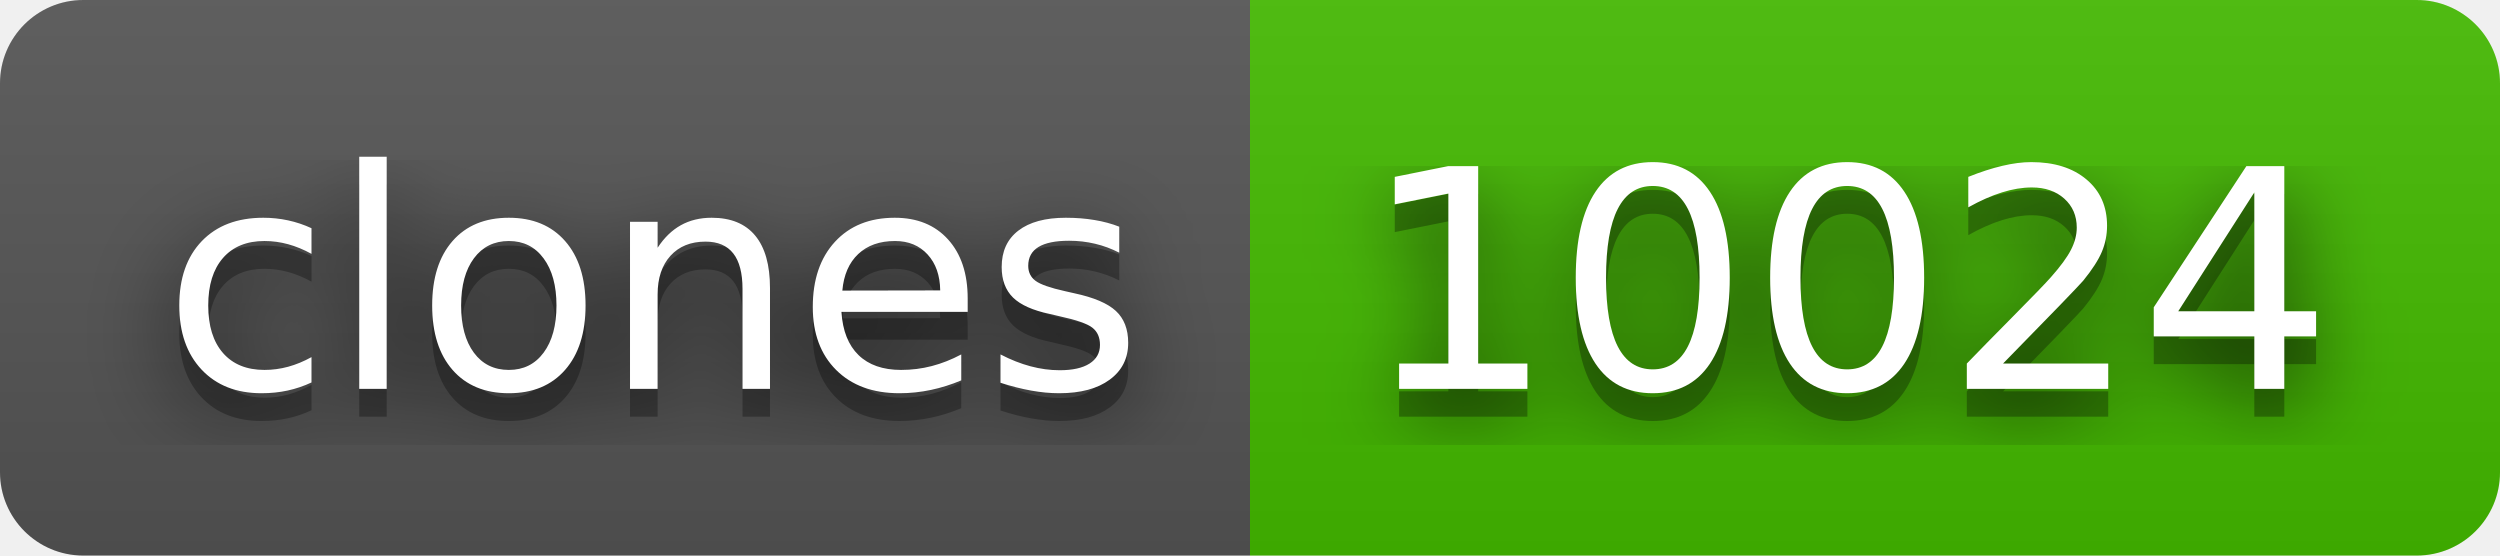
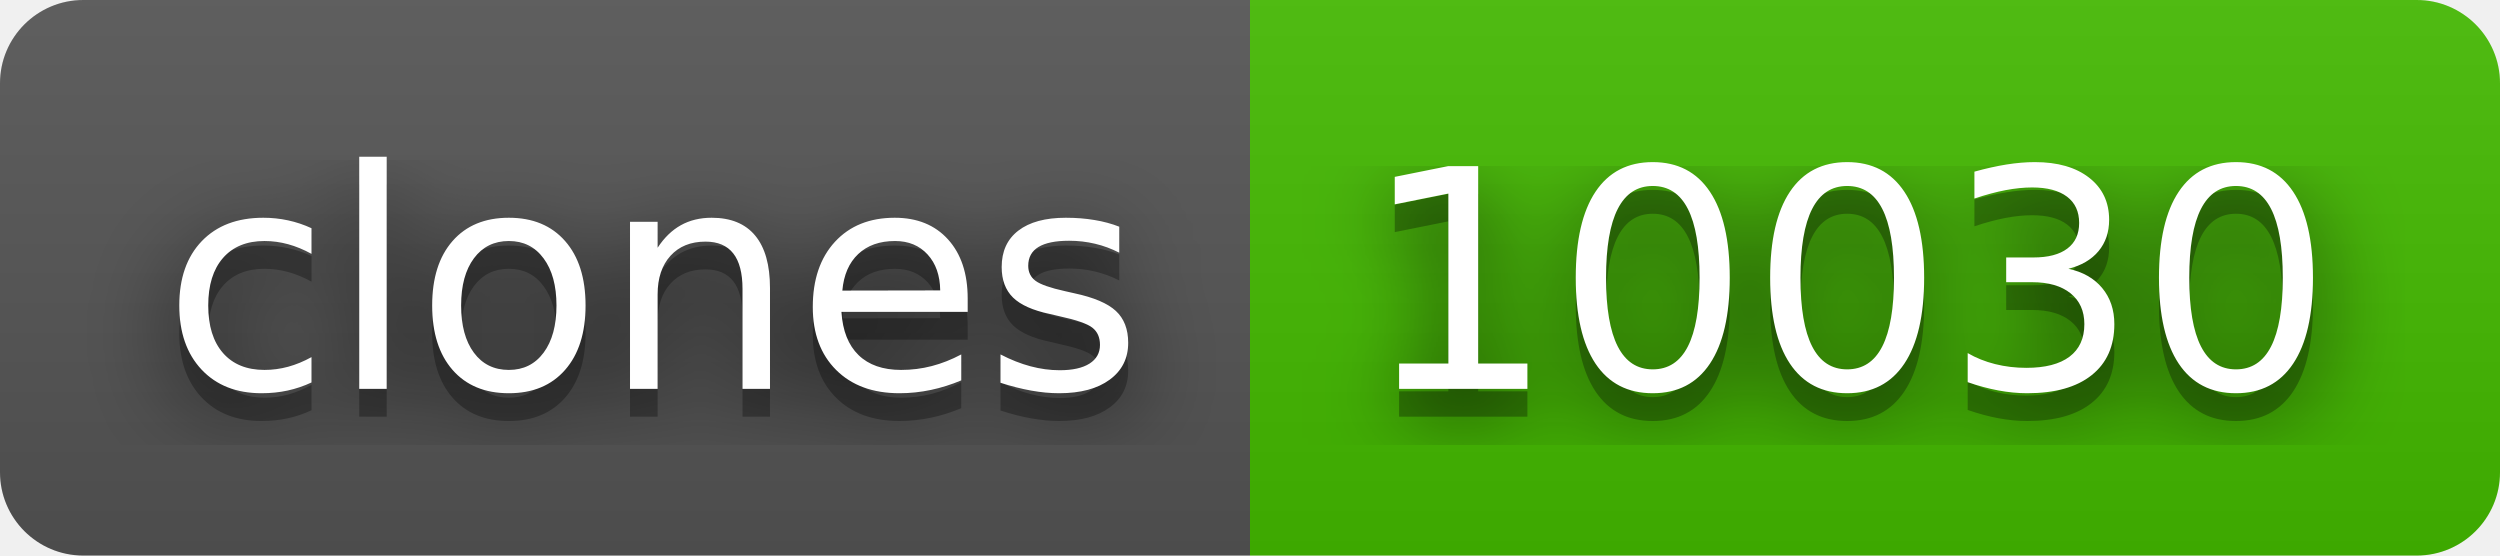
- <svg xmlns="http://www.w3.org/2000/svg" width="90" height="20" role="img" aria-label="clones: 10024">
+ <svg xmlns="http://www.w3.org/2000/svg" width="90" height="20" role="img" aria-label="clones: 10030">
  <filter id="blur">
    <feGaussianBlur stdDeviation="16" />
  </filter>
  <linearGradient id="s" x2="0" y2="100%">
    <stop offset="0" stop-color="#bbb" stop-opacity=".1" />
    <stop offset="1" stop-opacity=".1" />
  </linearGradient>
  <clipPath id="r">
    <rect width="90" height="20" rx="3" />
  </clipPath>
  <g clip-path="url(#r)">
    <rect width="45" height="20" fill="#555" />
    <rect x="45" width="45" height="20" fill="#4b0" />
    <rect width="90" height="20" fill="url(#s)" />
  </g>
  <g fill="#fff" text-anchor="middle" font-family="Verdana,Geneva,DejaVu Sans,sans-serif" text-rendering="geometricPrecision" font-size="110">
    <g transform="scale(.1)">
      <g aria-hidden="true" fill="#010101">
        <text x="235" y="150" fill-opacity=".8" filter="url(#blur)" textLength="350">clones</text>
        <text x="235" y="150" fill-opacity=".3" textLength="350">clones</text>
      </g>
      <text x="235" y="140" textLength="350">clones</text>
    </g>
    <g transform="scale(.1)">
      <g aria-hidden="true" fill="#010101">
-         <text x="665" y="150" fill-opacity=".8" filter="url(#blur)" textLength="350">10024</text>
-         <text x="665" y="150" fill-opacity=".3" textLength="350">10024</text>
+         <text x="665" y="150" fill-opacity=".8" filter="url(#blur)" textLength="350">10030</text>
+         <text x="665" y="150" fill-opacity=".3" textLength="350">10030</text>
      </g>
-       <text x="665" y="140" textLength="350">10024</text>
+       <text x="665" y="140" textLength="350">10030</text>
    </g>
  </g>
</svg>
